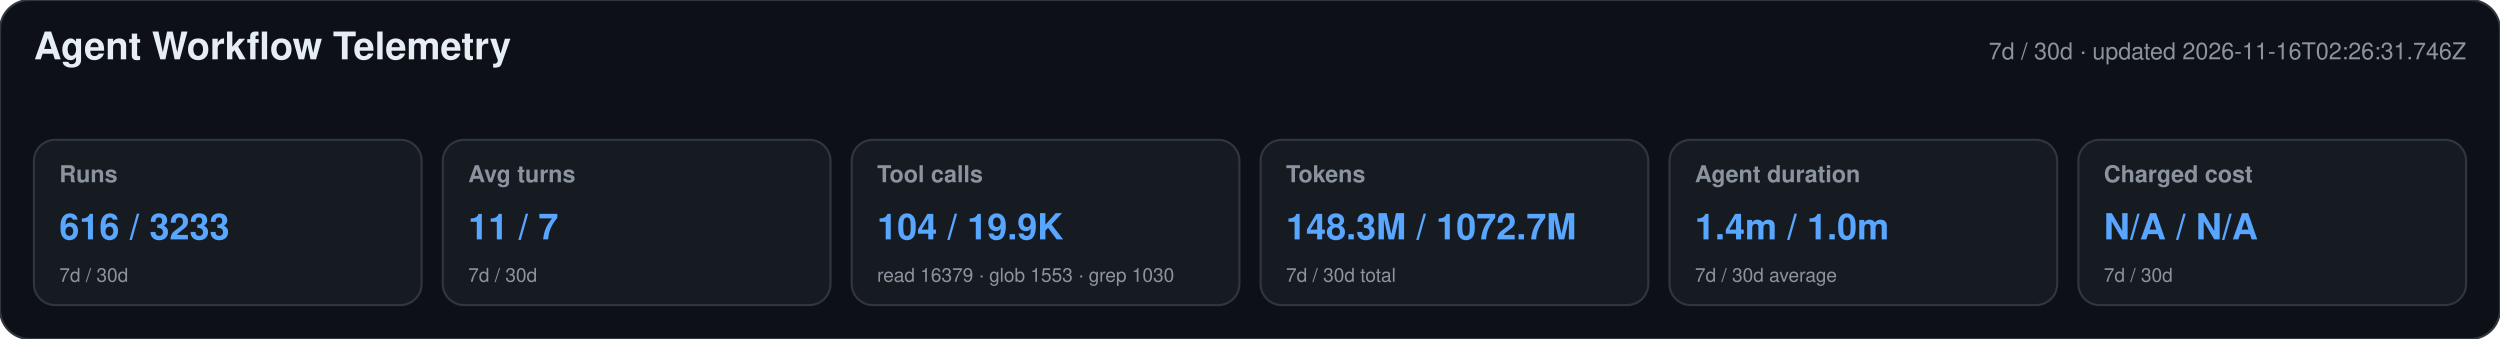
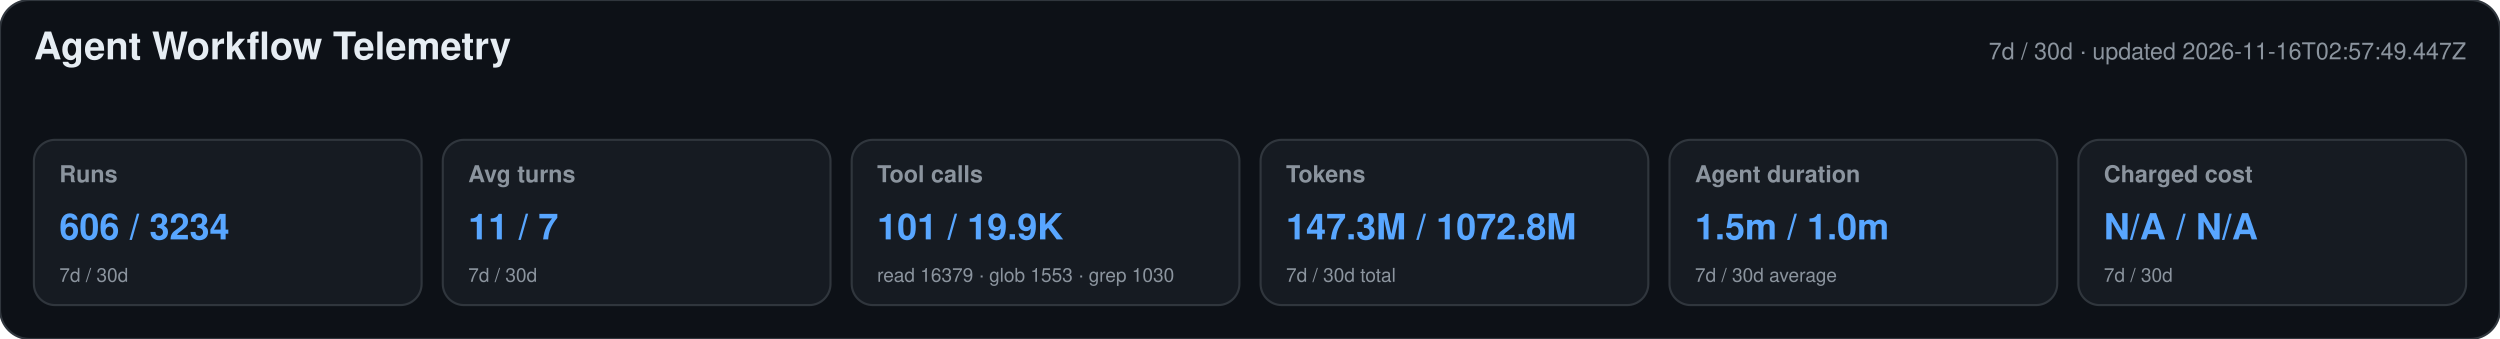
<svg xmlns="http://www.w3.org/2000/svg" width="1180" height="160" viewBox="0 0 1180 160" role="img" aria-labelledby="title desc">
  <style>text{font-family:-apple-system,BlinkMacSystemFont,"Segoe UI",Helvetica,Arial,sans-serif}.heading{font-size:18px;font-weight:650;fill:#e6edf3}.meta,.label,.secondary{fill:#8b949e}.meta,.label{font-size:11px}.label{font-weight:600}.primary{font-size:17px;font-weight:700;fill:#58a6ff}.secondary{font-size:9px}</style>
  <rect width="1180" height="160" rx="14" fill="#0d1117" stroke="#30363d" />
  <text x="16" y="28" class="heading">Agent Workflow Telemetry</text>
-   <text x="1164" y="28" text-anchor="end" class="meta">7d / 30d · updated 2026-11-16T02:26:31.746Z</text>
+   <text x="1164" y="28" text-anchor="end" class="meta">7d / 30d · updated 2026-11-16T02:57:49.447Z</text>
  <g>
    <rect x="16" y="66" width="183" height="78" rx="10" fill="#161b22" stroke="#30363d" />
    <text x="28" y="86" class="label">Runs</text>
-     <text x="28" y="113" class="primary">616 / 3233</text>
+     <text x="28" y="113" class="primary">606 / 3234</text>
    <text x="28" y="133" class="secondary">7d / 30d</text>
  </g>
  <g>
    <rect x="209" y="66" width="183" height="78" rx="10" fill="#161b22" stroke="#30363d" />
    <text x="221" y="86" class="label">Avg turns</text>
    <text x="221" y="113" class="primary">11 / 7</text>
    <text x="221" y="133" class="secondary">7d / 30d</text>
  </g>
  <g>
    <rect x="402" y="66" width="183" height="78" rx="10" fill="#161b22" stroke="#30363d" />
    <text x="414" y="86" class="label">Tool calls</text>
-     <text x="414" y="113" class="primary">104 / 19.9K</text>
+     <text x="414" y="113" class="primary">101 / 19.9K</text>
    <text x="414" y="133" class="secondary">read 16379 · glob 1553 · grep 1030</text>
  </g>
  <g>
    <rect x="595" y="66" width="183" height="78" rx="10" fill="#161b22" stroke="#30363d" />
    <text x="607" y="86" class="label">Tokens</text>
-     <text x="607" y="113" class="primary">148.3M / 1072.7M</text>
+     <text x="607" y="113" class="primary">147.3M / 1072.8M</text>
    <text x="607" y="133" class="secondary">7d / 30d total</text>
  </g>
  <g>
    <rect x="788" y="66" width="183" height="78" rx="10" fill="#161b22" stroke="#30363d" />
    <text x="800" y="86" class="label">Agent duration</text>
-     <text x="800" y="113" class="primary">1.4m / 1.0m</text>
+     <text x="800" y="113" class="primary">1.5m / 1.0m</text>
    <text x="800" y="133" class="secondary">7d / 30d average</text>
  </g>
  <g>
    <rect x="981" y="66" width="183" height="78" rx="10" fill="#161b22" stroke="#30363d" />
    <text x="993" y="86" class="label">Charged cost</text>
    <text x="993" y="113" class="primary">N/A / N/A</text>
    <text x="993" y="133" class="secondary">7d / 30d</text>
  </g>
</svg>
